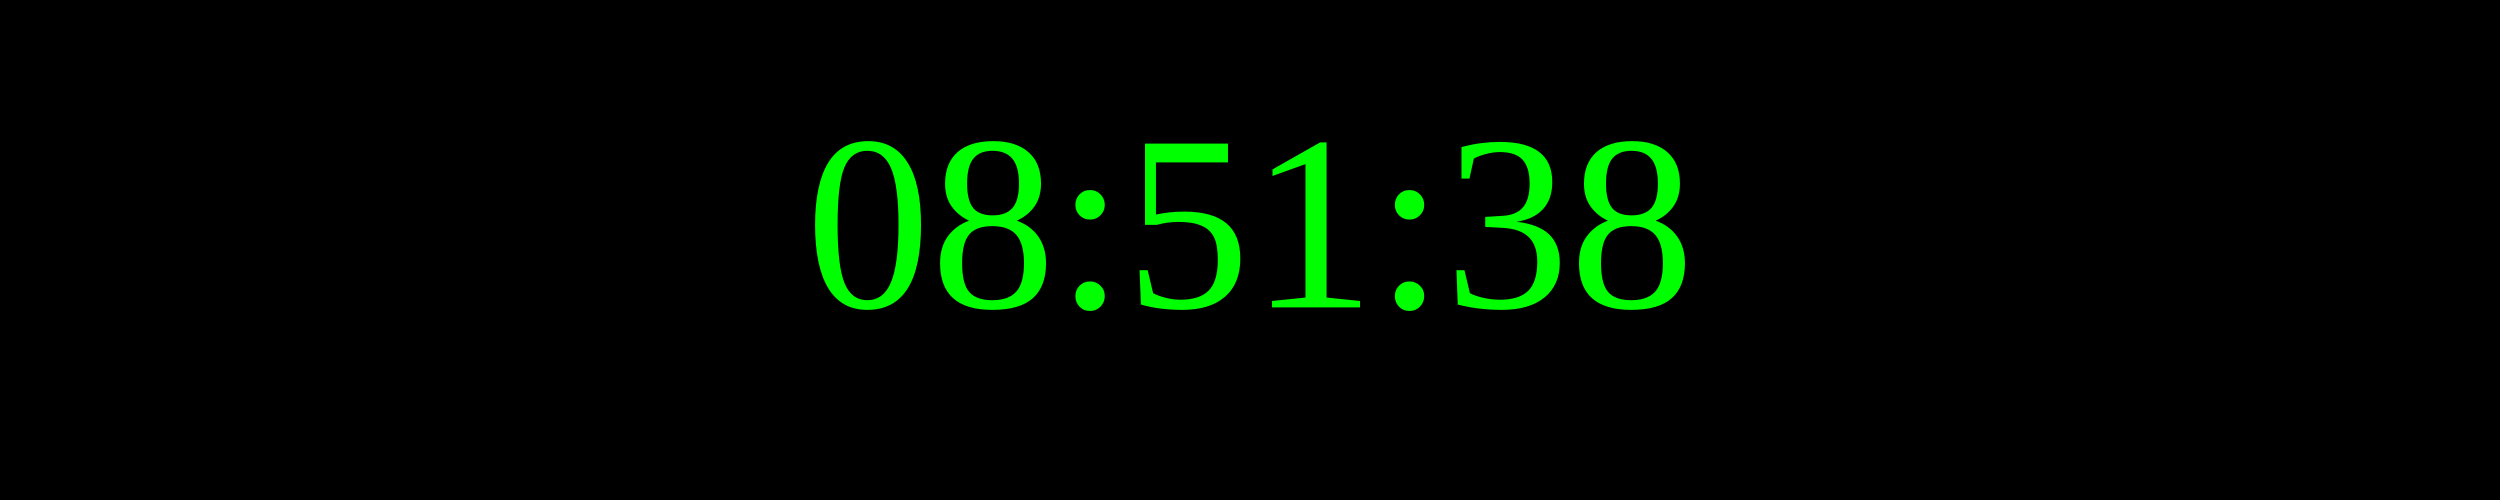
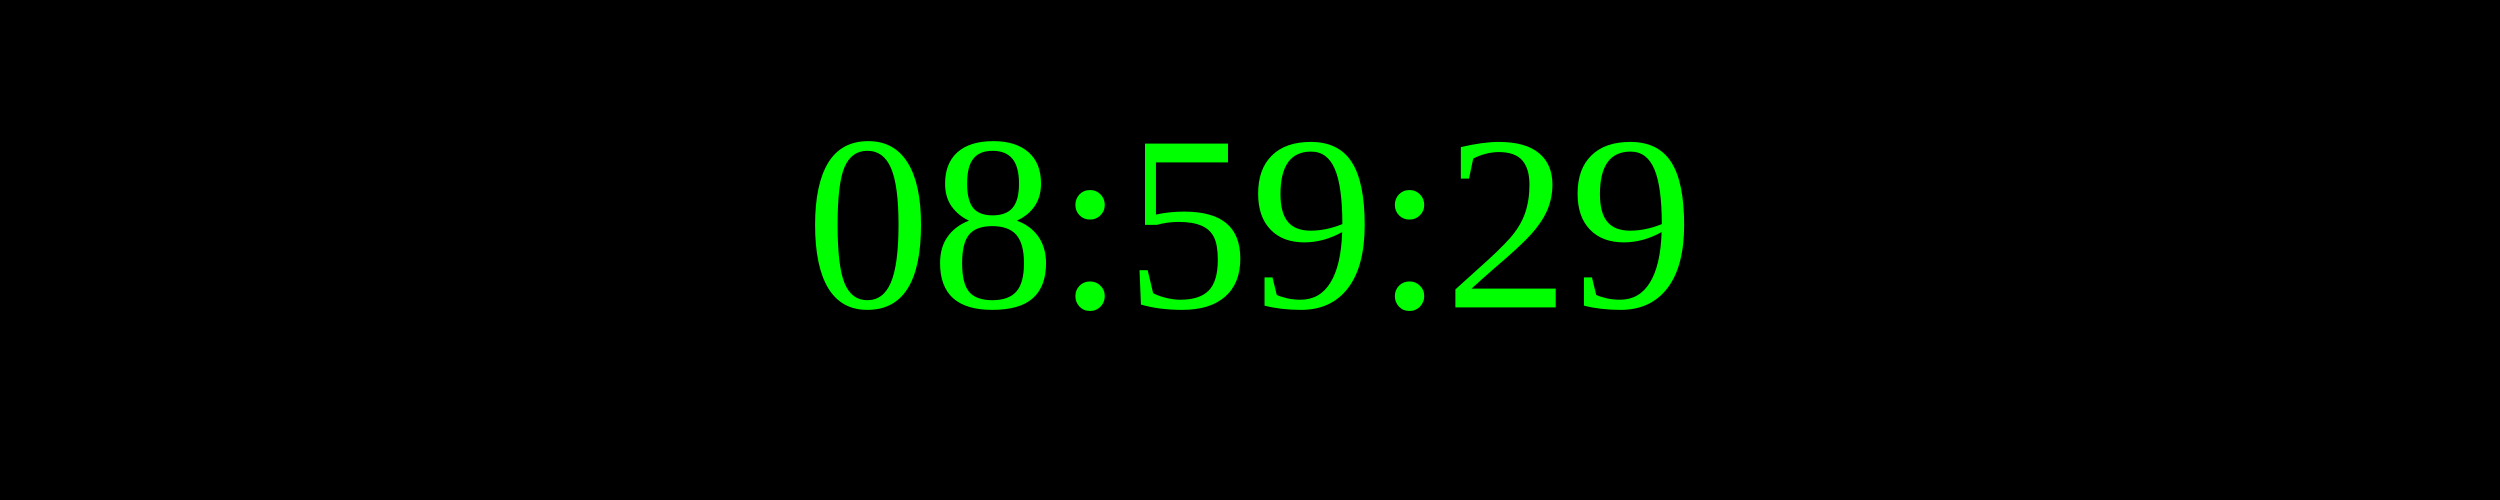
<svg xmlns="http://www.w3.org/2000/svg" width="250" height="50">
  <rect width="100%" height="100%" fill="black" />
  <text x="50%" y="50%" font-size="25" fill="lime" text-anchor="middle" dominant-baseline="middle">
- 08:51:38
+ 08:59:29
</text>
</svg>
